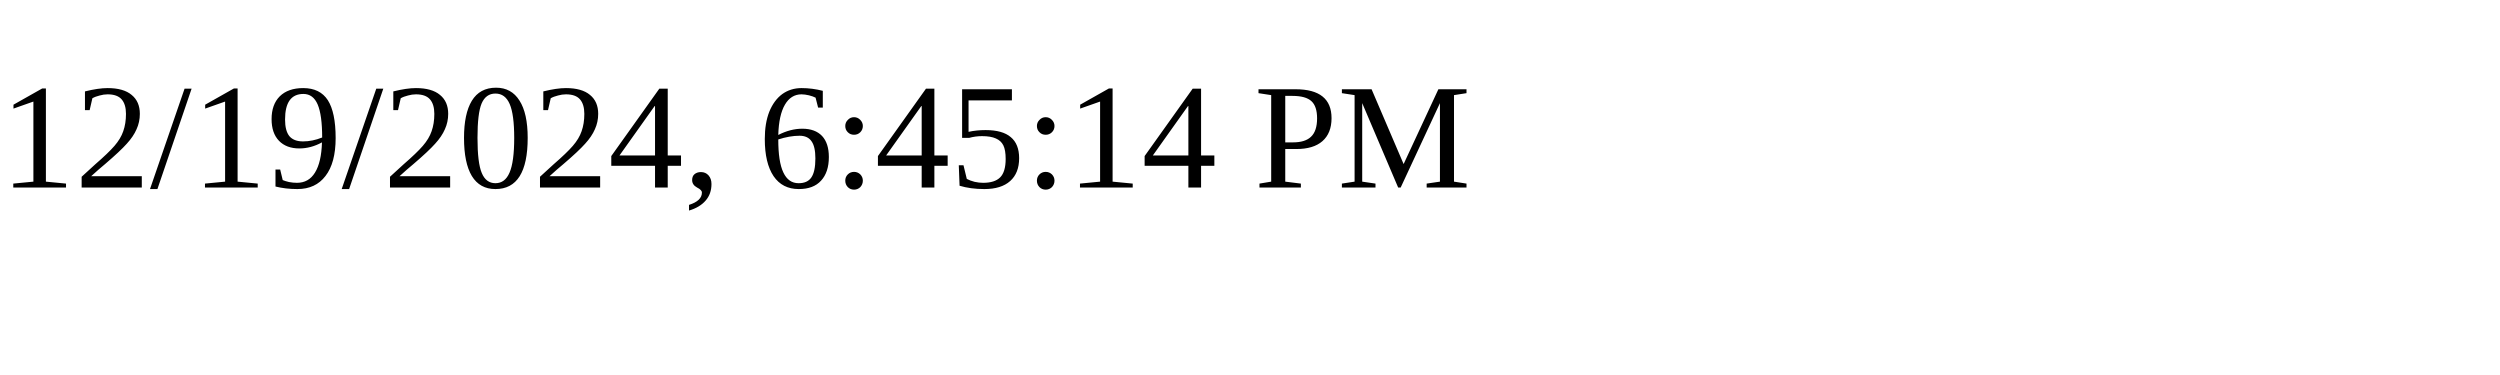
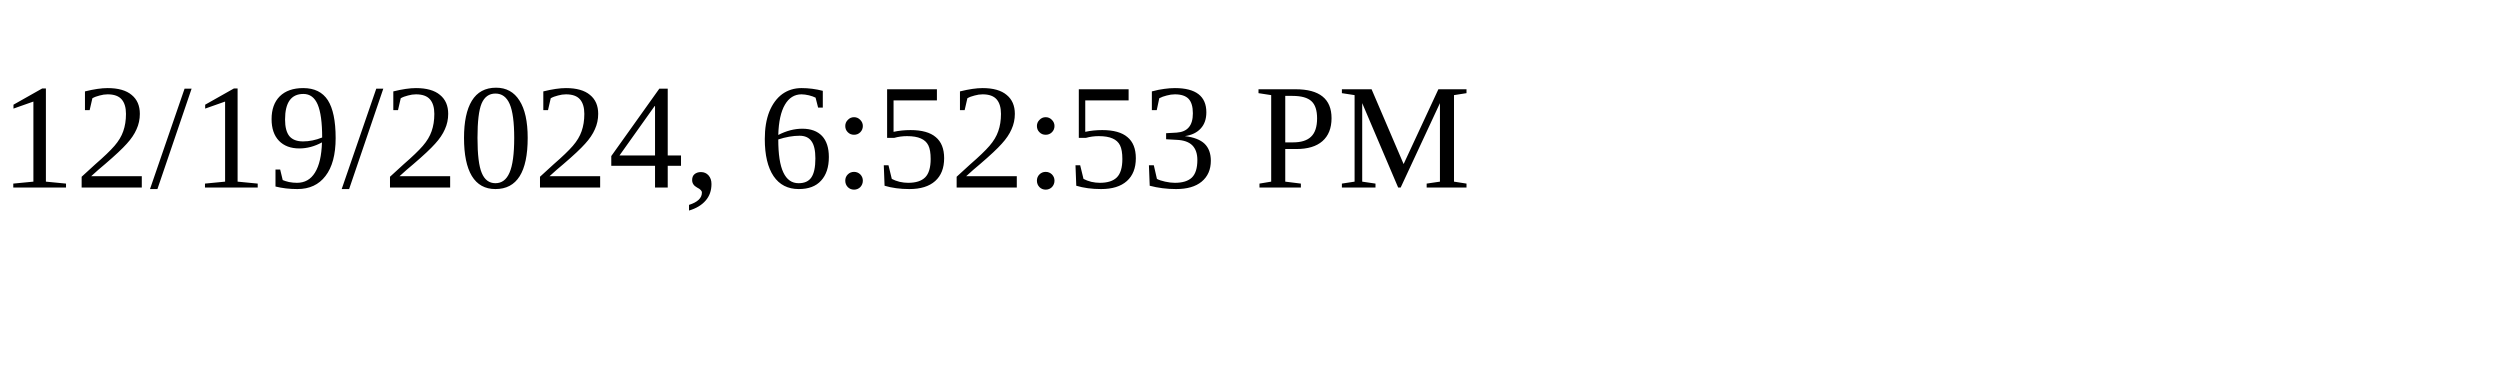
<svg xmlns="http://www.w3.org/2000/svg" height="30" width="200">
-   <text x="0" y="15">12/19/2024, 6:45:14 PM</text>
+   <text x="0" y="15">12/19/2024, 6:52:53 PM</text>
</svg>
